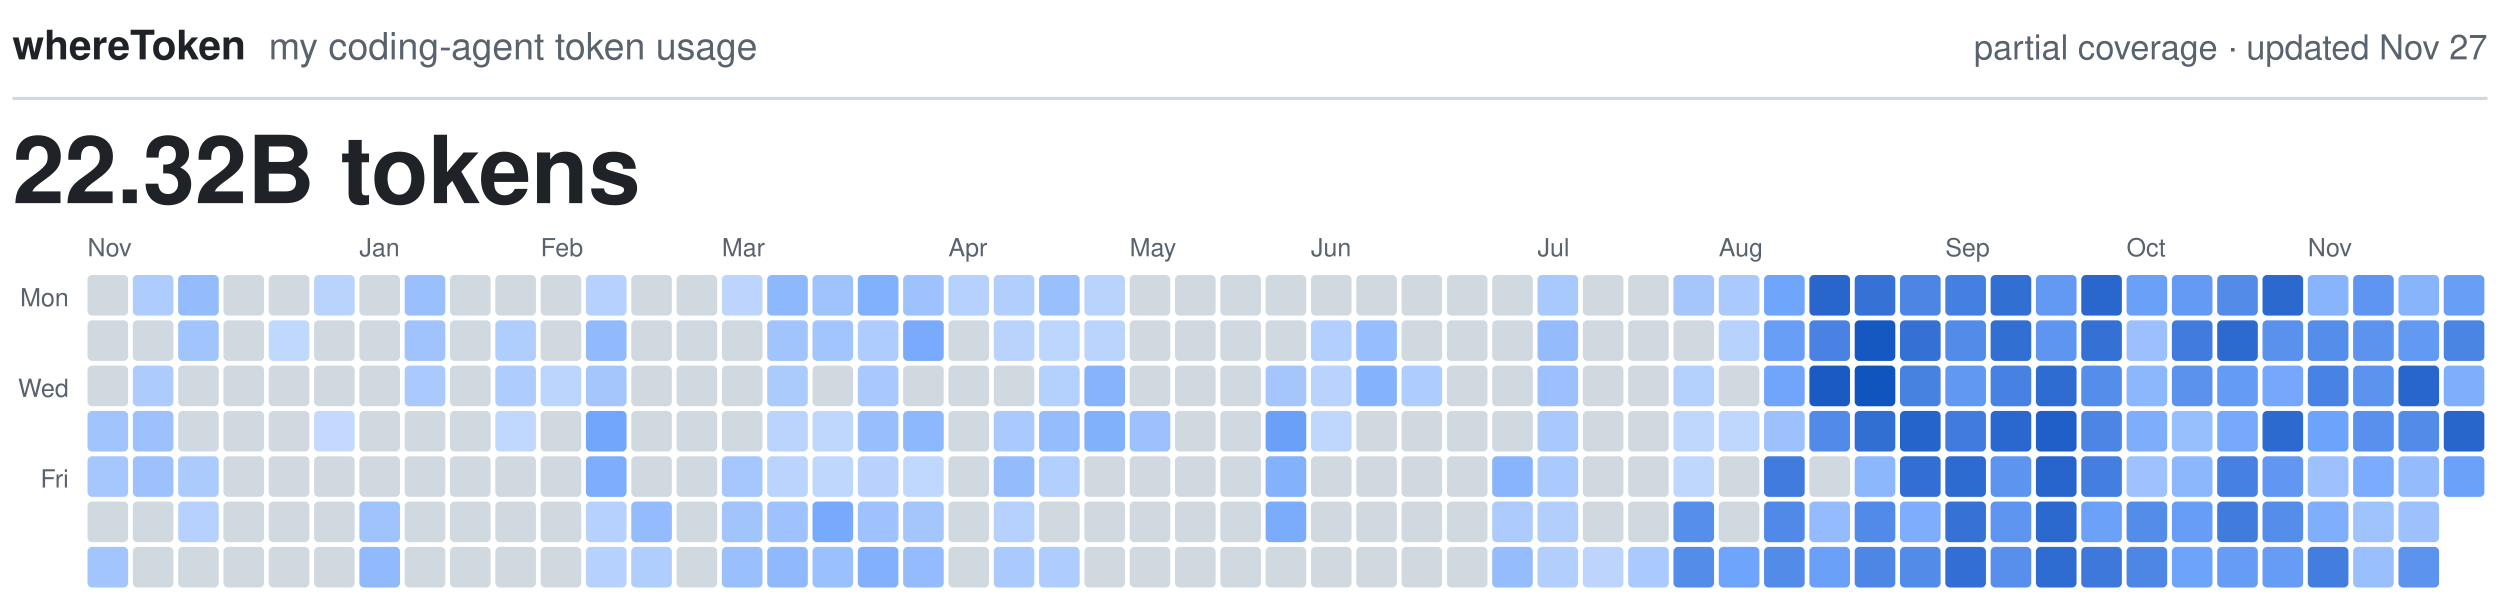
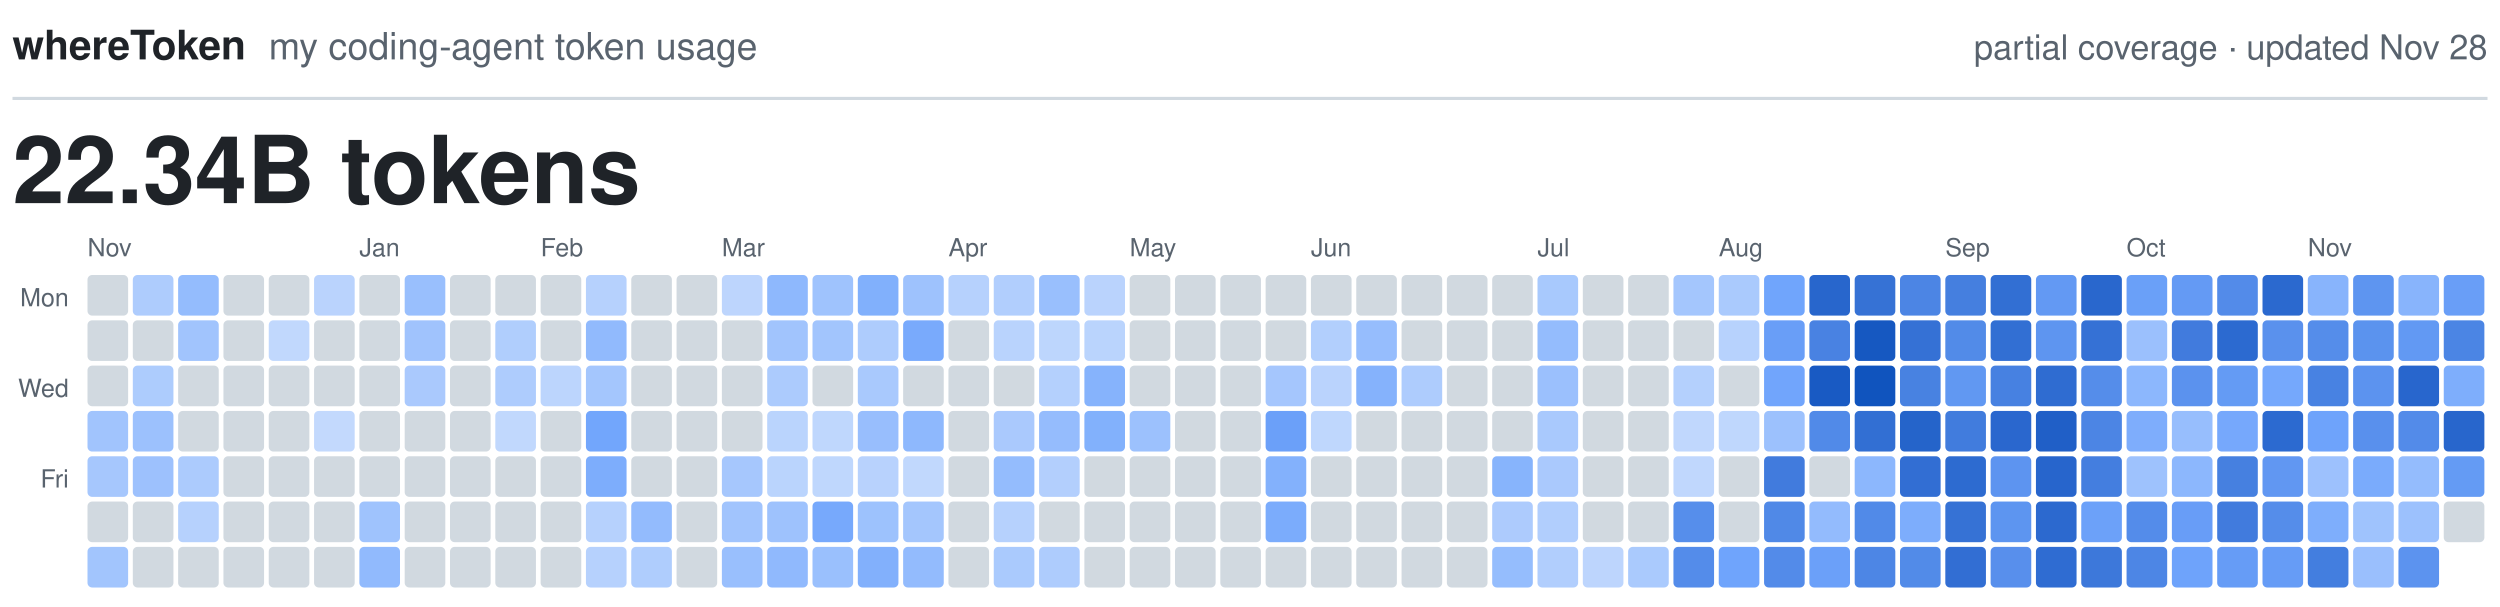
<svg xmlns="http://www.w3.org/2000/svg" viewBox="0 0 800 194" width="800" height="194" role="img">
  <text x="4.0" y="19.0" fill="#1F2328" font-family="-apple-system, BlinkMacSystemFont, 'Segoe UI', Helvetica, Arial, sans-serif" font-size="13.0" font-weight="600" text-anchor="start">whereToken</text>
  <text x="86.0" y="19.0" fill="#59636E" font-family="-apple-system, BlinkMacSystemFont, 'Segoe UI', Helvetica, Arial, sans-serif" font-size="12.0" font-weight="400" text-anchor="start">my coding-agent token usage</text>
-   <text x="796.0" y="19.0" fill="#59636E" font-family="-apple-system, BlinkMacSystemFont, 'Segoe UI', Helvetica, Arial, sans-serif" font-size="11.0" font-weight="400" text-anchor="end">partial coverage · updated Nov 27</text>
+   <text x="796.0" y="19.0" fill="#59636E" font-family="-apple-system, BlinkMacSystemFont, 'Segoe UI', Helvetica, Arial, sans-serif" font-size="11.0" font-weight="400" text-anchor="end">partial coverage · updated Nov 28</text>
  <line x1="4" y1="31.5" x2="796" y2="31.5" stroke="#D1D9E0" stroke-width="1" />
-   <text x="4.0" y="65.0" fill="#1F2328" font-family="-apple-system, BlinkMacSystemFont, 'Segoe UI', Helvetica, Arial, sans-serif" font-size="30.0" font-weight="600" text-anchor="start">22.32B tokens</text>
+   <text x="4.0" y="65.0" fill="#1F2328" font-family="-apple-system, BlinkMacSystemFont, 'Segoe UI', Helvetica, Arial, sans-serif" font-size="30.0" font-weight="600" text-anchor="start">22.34B tokens</text>
  <text class="month" x="28.0" y="82.0" fill="#59636E" font-family="-apple-system, BlinkMacSystemFont, 'Segoe UI', Helvetica, Arial, sans-serif" font-size="8.0" font-weight="500" text-anchor="start">Nov</text>
  <text class="month" x="115.0" y="82.0" fill="#59636E" font-family="-apple-system, BlinkMacSystemFont, 'Segoe UI', Helvetica, Arial, sans-serif" font-size="8.0" font-weight="500" text-anchor="start">Jan</text>
  <text class="month" x="173.0" y="82.0" fill="#59636E" font-family="-apple-system, BlinkMacSystemFont, 'Segoe UI', Helvetica, Arial, sans-serif" font-size="8.0" font-weight="500" text-anchor="start">Feb</text>
  <text class="month" x="231.0" y="82.0" fill="#59636E" font-family="-apple-system, BlinkMacSystemFont, 'Segoe UI', Helvetica, Arial, sans-serif" font-size="8.0" font-weight="500" text-anchor="start">Mar</text>
  <text class="month" x="303.5" y="82.0" fill="#59636E" font-family="-apple-system, BlinkMacSystemFont, 'Segoe UI', Helvetica, Arial, sans-serif" font-size="8.0" font-weight="500" text-anchor="start">Apr</text>
  <text class="month" x="361.5" y="82.0" fill="#59636E" font-family="-apple-system, BlinkMacSystemFont, 'Segoe UI', Helvetica, Arial, sans-serif" font-size="8.0" font-weight="500" text-anchor="start">May</text>
  <text class="month" x="419.5" y="82.0" fill="#59636E" font-family="-apple-system, BlinkMacSystemFont, 'Segoe UI', Helvetica, Arial, sans-serif" font-size="8.0" font-weight="500" text-anchor="start">Jun</text>
  <text class="month" x="492.0" y="82.0" fill="#59636E" font-family="-apple-system, BlinkMacSystemFont, 'Segoe UI', Helvetica, Arial, sans-serif" font-size="8.0" font-weight="500" text-anchor="start">Jul</text>
  <text class="month" x="550.0" y="82.0" fill="#59636E" font-family="-apple-system, BlinkMacSystemFont, 'Segoe UI', Helvetica, Arial, sans-serif" font-size="8.0" font-weight="500" text-anchor="start">Aug</text>
  <text class="month" x="622.5" y="82.0" fill="#59636E" font-family="-apple-system, BlinkMacSystemFont, 'Segoe UI', Helvetica, Arial, sans-serif" font-size="8.0" font-weight="500" text-anchor="start">Sep</text>
  <text class="month" x="680.5" y="82.0" fill="#59636E" font-family="-apple-system, BlinkMacSystemFont, 'Segoe UI', Helvetica, Arial, sans-serif" font-size="8.0" font-weight="500" text-anchor="start">Oct</text>
  <text class="month" x="738.5" y="82.0" fill="#59636E" font-family="-apple-system, BlinkMacSystemFont, 'Segoe UI', Helvetica, Arial, sans-serif" font-size="8.0" font-weight="500" text-anchor="start">Nov</text>
  <text class="weekday" x="22.0" y="98.0" fill="#59636E" font-family="-apple-system, BlinkMacSystemFont, 'Segoe UI', Helvetica, Arial, sans-serif" font-size="8.0" font-weight="500" text-anchor="end">Mon</text>
  <text class="weekday" x="22.0" y="127.0" fill="#59636E" font-family="-apple-system, BlinkMacSystemFont, 'Segoe UI', Helvetica, Arial, sans-serif" font-size="8.0" font-weight="500" text-anchor="end">Wed</text>
  <text class="weekday" x="22.0" y="156.0" fill="#59636E" font-family="-apple-system, BlinkMacSystemFont, 'Segoe UI', Helvetica, Arial, sans-serif" font-size="8.0" font-weight="500" text-anchor="end">Fri</text>
  <rect class="day" x="28.0" y="88.0" width="13.0" height="13.0" rx="1.5" fill="#D1D9E0" />
  <rect class="day" x="28.0" y="102.5" width="13.0" height="13.0" rx="1.5" fill="#D1D9E0" />
  <rect class="day" x="28.0" y="117.0" width="13.0" height="13.0" rx="1.5" fill="#D1D9E0" />
  <rect class="day" x="28.0" y="131.5" width="13.0" height="13.0" rx="1.5" fill="#A1C4FD" />
  <rect class="day" x="28.0" y="146.0" width="13.0" height="13.0" rx="1.5" fill="#A6C7FD" />
  <rect class="day" x="28.0" y="160.5" width="13.0" height="13.0" rx="1.5" fill="#D1D9E0" />
  <rect class="day" x="28.0" y="175.0" width="13.0" height="13.0" rx="1.5" fill="#A2C5FD" />
  <rect class="day" x="42.5" y="88.0" width="13.0" height="13.0" rx="1.5" fill="#AECCFD" />
  <rect class="day" x="42.5" y="102.5" width="13.0" height="13.0" rx="1.5" fill="#D1D9E0" />
  <rect class="day" x="42.5" y="117.0" width="13.0" height="13.0" rx="1.5" fill="#ADCCFD" />
  <rect class="day" x="42.5" y="131.5" width="13.0" height="13.0" rx="1.5" fill="#9CC1FD" />
  <rect class="day" x="42.5" y="146.0" width="13.0" height="13.0" rx="1.5" fill="#9DC1FD" />
  <rect class="day" x="42.5" y="160.5" width="13.0" height="13.0" rx="1.5" fill="#D1D9E0" />
  <rect class="day" x="42.5" y="175.0" width="13.0" height="13.0" rx="1.5" fill="#D1D9E0" />
  <rect class="day" x="57.0" y="88.0" width="13.0" height="13.0" rx="1.5" fill="#94BCFD" />
  <rect class="day" x="57.0" y="102.5" width="13.0" height="13.0" rx="1.5" fill="#A1C4FD" />
  <rect class="day" x="57.0" y="117.0" width="13.0" height="13.0" rx="1.5" fill="#D1D9E0" />
  <rect class="day" x="57.0" y="131.5" width="13.0" height="13.0" rx="1.5" fill="#D1D9E0" />
  <rect class="day" x="57.0" y="146.0" width="13.0" height="13.0" rx="1.5" fill="#ACCBFD" />
  <rect class="day" x="57.0" y="160.5" width="13.0" height="13.0" rx="1.5" fill="#B6D1FD" />
  <rect class="day" x="57.0" y="175.0" width="13.0" height="13.0" rx="1.5" fill="#D1D9E0" />
  <rect class="day" x="71.5" y="88.0" width="13.0" height="13.0" rx="1.5" fill="#D1D9E0" />
  <rect class="day" x="71.5" y="102.5" width="13.0" height="13.0" rx="1.5" fill="#D1D9E0" />
  <rect class="day" x="71.5" y="117.0" width="13.0" height="13.0" rx="1.5" fill="#D1D9E0" />
  <rect class="day" x="71.5" y="131.5" width="13.0" height="13.0" rx="1.5" fill="#D1D9E0" />
  <rect class="day" x="71.5" y="146.0" width="13.0" height="13.0" rx="1.5" fill="#D1D9E0" />
  <rect class="day" x="71.5" y="160.5" width="13.0" height="13.0" rx="1.5" fill="#D1D9E0" />
  <rect class="day" x="71.5" y="175.0" width="13.0" height="13.0" rx="1.5" fill="#D1D9E0" />
  <rect class="day" x="86.0" y="88.0" width="13.0" height="13.0" rx="1.5" fill="#D1D9E0" />
  <rect class="day" x="86.0" y="102.5" width="13.0" height="13.0" rx="1.5" fill="#C1D8FD" />
  <rect class="day" x="86.0" y="117.0" width="13.0" height="13.0" rx="1.5" fill="#D1D9E0" />
  <rect class="day" x="86.0" y="131.5" width="13.0" height="13.0" rx="1.5" fill="#D1D9E0" />
  <rect class="day" x="86.0" y="146.0" width="13.0" height="13.0" rx="1.5" fill="#D1D9E0" />
  <rect class="day" x="86.0" y="160.5" width="13.0" height="13.0" rx="1.5" fill="#D1D9E0" />
  <rect class="day" x="86.0" y="175.0" width="13.0" height="13.0" rx="1.5" fill="#D1D9E0" />
  <rect class="day" x="100.5" y="88.0" width="13.0" height="13.0" rx="1.5" fill="#BAD3FD" />
  <rect class="day" x="100.5" y="102.5" width="13.0" height="13.0" rx="1.5" fill="#D1D9E0" />
  <rect class="day" x="100.5" y="117.0" width="13.0" height="13.0" rx="1.5" fill="#D1D9E0" />
  <rect class="day" x="100.5" y="131.5" width="13.0" height="13.0" rx="1.5" fill="#C3D9FD" />
  <rect class="day" x="100.5" y="146.0" width="13.0" height="13.0" rx="1.5" fill="#D1D9E0" />
  <rect class="day" x="100.5" y="160.5" width="13.0" height="13.0" rx="1.5" fill="#D1D9E0" />
  <rect class="day" x="100.5" y="175.0" width="13.0" height="13.0" rx="1.5" fill="#D1D9E0" />
  <rect class="day" x="115.0" y="88.0" width="13.0" height="13.0" rx="1.5" fill="#D1D9E0" />
  <rect class="day" x="115.0" y="102.5" width="13.0" height="13.0" rx="1.5" fill="#D1D9E0" />
  <rect class="day" x="115.0" y="117.0" width="13.0" height="13.0" rx="1.5" fill="#D1D9E0" />
  <rect class="day" x="115.0" y="131.5" width="13.0" height="13.0" rx="1.5" fill="#D1D9E0" />
  <rect class="day" x="115.0" y="146.0" width="13.0" height="13.0" rx="1.5" fill="#D1D9E0" />
  <rect class="day" x="115.0" y="160.5" width="13.0" height="13.0" rx="1.5" fill="#9FC3FD" />
  <rect class="day" x="115.0" y="175.0" width="13.0" height="13.0" rx="1.5" fill="#91BAFD" />
  <rect class="day" x="129.5" y="88.0" width="13.0" height="13.0" rx="1.5" fill="#99BFFD" />
  <rect class="day" x="129.5" y="102.5" width="13.0" height="13.0" rx="1.5" fill="#A0C3FD" />
  <rect class="day" x="129.5" y="117.0" width="13.0" height="13.0" rx="1.5" fill="#AAC9FD" />
  <rect class="day" x="129.5" y="131.5" width="13.0" height="13.0" rx="1.5" fill="#D1D9E0" />
  <rect class="day" x="129.5" y="146.0" width="13.0" height="13.0" rx="1.5" fill="#D1D9E0" />
  <rect class="day" x="129.5" y="160.5" width="13.0" height="13.0" rx="1.5" fill="#D1D9E0" />
  <rect class="day" x="129.5" y="175.0" width="13.0" height="13.0" rx="1.5" fill="#D1D9E0" />
  <rect class="day" x="144.0" y="88.0" width="13.0" height="13.0" rx="1.5" fill="#D1D9E0" />
  <rect class="day" x="144.0" y="102.5" width="13.0" height="13.0" rx="1.5" fill="#D1D9E0" />
  <rect class="day" x="144.0" y="117.0" width="13.0" height="13.0" rx="1.5" fill="#D1D9E0" />
  <rect class="day" x="144.0" y="131.5" width="13.0" height="13.0" rx="1.5" fill="#D1D9E0" />
  <rect class="day" x="144.0" y="146.0" width="13.0" height="13.0" rx="1.5" fill="#D1D9E0" />
  <rect class="day" x="144.0" y="160.5" width="13.0" height="13.0" rx="1.5" fill="#D1D9E0" />
  <rect class="day" x="144.0" y="175.0" width="13.0" height="13.0" rx="1.5" fill="#D1D9E0" />
  <rect class="day" x="158.5" y="88.0" width="13.0" height="13.0" rx="1.5" fill="#D1D9E0" />
  <rect class="day" x="158.5" y="102.5" width="13.0" height="13.0" rx="1.5" fill="#B0CEFD" />
  <rect class="day" x="158.5" y="117.0" width="13.0" height="13.0" rx="1.5" fill="#AECCFD" />
  <rect class="day" x="158.5" y="131.5" width="13.0" height="13.0" rx="1.5" fill="#C1D8FD" />
  <rect class="day" x="158.5" y="146.0" width="13.0" height="13.0" rx="1.5" fill="#D1D9E0" />
  <rect class="day" x="158.5" y="160.5" width="13.0" height="13.0" rx="1.5" fill="#D1D9E0" />
  <rect class="day" x="158.5" y="175.0" width="13.0" height="13.0" rx="1.5" fill="#D1D9E0" />
  <rect class="day" x="173.0" y="88.0" width="13.0" height="13.0" rx="1.5" fill="#D1D9E0" />
  <rect class="day" x="173.0" y="102.5" width="13.0" height="13.0" rx="1.5" fill="#D1D9E0" />
  <rect class="day" x="173.0" y="117.0" width="13.0" height="13.0" rx="1.5" fill="#BCD5FD" />
  <rect class="day" x="173.0" y="131.5" width="13.0" height="13.0" rx="1.5" fill="#D1D9E0" />
  <rect class="day" x="173.0" y="146.0" width="13.0" height="13.0" rx="1.5" fill="#D1D9E0" />
  <rect class="day" x="173.0" y="160.5" width="13.0" height="13.0" rx="1.5" fill="#D1D9E0" />
  <rect class="day" x="173.0" y="175.0" width="13.0" height="13.0" rx="1.5" fill="#D1D9E0" />
  <rect class="day" x="187.5" y="88.0" width="13.0" height="13.0" rx="1.5" fill="#B6D1FD" />
  <rect class="day" x="187.5" y="102.5" width="13.0" height="13.0" rx="1.5" fill="#91BAFD" />
  <rect class="day" x="187.5" y="117.0" width="13.0" height="13.0" rx="1.5" fill="#A4C6FD" />
  <rect class="day" x="187.5" y="131.5" width="13.0" height="13.0" rx="1.5" fill="#72A6FC" />
  <rect class="day" x="187.5" y="146.0" width="13.0" height="13.0" rx="1.5" fill="#7DADFC" />
  <rect class="day" x="187.5" y="160.5" width="13.0" height="13.0" rx="1.5" fill="#B6D1FD" />
  <rect class="day" x="187.5" y="175.0" width="13.0" height="13.0" rx="1.5" fill="#B6D1FD" />
  <rect class="day" x="202.0" y="88.0" width="13.0" height="13.0" rx="1.5" fill="#D1D9E0" />
  <rect class="day" x="202.0" y="102.5" width="13.0" height="13.0" rx="1.5" fill="#D1D9E0" />
  <rect class="day" x="202.0" y="117.0" width="13.0" height="13.0" rx="1.5" fill="#D1D9E0" />
  <rect class="day" x="202.0" y="131.5" width="13.0" height="13.0" rx="1.5" fill="#D1D9E0" />
  <rect class="day" x="202.0" y="146.0" width="13.0" height="13.0" rx="1.5" fill="#D1D9E0" />
  <rect class="day" x="202.0" y="160.5" width="13.0" height="13.0" rx="1.5" fill="#93BBFD" />
  <rect class="day" x="202.0" y="175.0" width="13.0" height="13.0" rx="1.5" fill="#AFCDFD" />
  <rect class="day" x="216.5" y="88.0" width="13.0" height="13.0" rx="1.5" fill="#D1D9E0" />
  <rect class="day" x="216.5" y="102.5" width="13.0" height="13.0" rx="1.5" fill="#D1D9E0" />
  <rect class="day" x="216.5" y="117.0" width="13.0" height="13.0" rx="1.5" fill="#D1D9E0" />
  <rect class="day" x="216.5" y="131.5" width="13.0" height="13.0" rx="1.5" fill="#D1D9E0" />
  <rect class="day" x="216.5" y="146.0" width="13.0" height="13.0" rx="1.5" fill="#D1D9E0" />
  <rect class="day" x="216.5" y="160.5" width="13.0" height="13.0" rx="1.5" fill="#D1D9E0" />
  <rect class="day" x="216.5" y="175.0" width="13.0" height="13.0" rx="1.5" fill="#D1D9E0" />
  <rect class="day" x="231.0" y="88.0" width="13.0" height="13.0" rx="1.5" fill="#BDD5FD" />
  <rect class="day" x="231.0" y="102.5" width="13.0" height="13.0" rx="1.5" fill="#D1D9E0" />
  <rect class="day" x="231.0" y="117.0" width="13.0" height="13.0" rx="1.5" fill="#D1D9E0" />
  <rect class="day" x="231.0" y="131.5" width="13.0" height="13.0" rx="1.5" fill="#D1D9E0" />
  <rect class="day" x="231.0" y="146.0" width="13.0" height="13.0" rx="1.5" fill="#A6C7FD" />
  <rect class="day" x="231.0" y="160.5" width="13.0" height="13.0" rx="1.5" fill="#A1C4FD" />
  <rect class="day" x="231.0" y="175.0" width="13.0" height="13.0" rx="1.5" fill="#99BFFD" />
  <rect class="day" x="245.5" y="88.0" width="13.0" height="13.0" rx="1.5" fill="#8EB8FD" />
  <rect class="day" x="245.5" y="102.5" width="13.0" height="13.0" rx="1.5" fill="#A1C4FD" />
  <rect class="day" x="245.5" y="117.0" width="13.0" height="13.0" rx="1.5" fill="#ACCBFD" />
  <rect class="day" x="245.5" y="131.5" width="13.0" height="13.0" rx="1.5" fill="#BAD4FD" />
  <rect class="day" x="245.5" y="146.0" width="13.0" height="13.0" rx="1.5" fill="#BAD4FD" />
  <rect class="day" x="245.5" y="160.5" width="13.0" height="13.0" rx="1.5" fill="#9EC2FD" />
  <rect class="day" x="245.5" y="175.0" width="13.0" height="13.0" rx="1.5" fill="#90B9FD" />
  <rect class="day" x="260.0" y="88.0" width="13.0" height="13.0" rx="1.5" fill="#9FC3FD" />
  <rect class="day" x="260.0" y="102.5" width="13.0" height="13.0" rx="1.5" fill="#A2C5FD" />
  <rect class="day" x="260.0" y="117.0" width="13.0" height="13.0" rx="1.5" fill="#D1D9E0" />
  <rect class="day" x="260.0" y="131.5" width="13.0" height="13.0" rx="1.5" fill="#BFD7FD" />
  <rect class="day" x="260.0" y="146.0" width="13.0" height="13.0" rx="1.5" fill="#BFD7FD" />
  <rect class="day" x="260.0" y="160.5" width="13.0" height="13.0" rx="1.5" fill="#77A9FC" />
  <rect class="day" x="260.0" y="175.0" width="13.0" height="13.0" rx="1.5" fill="#9AC0FD" />
  <rect class="day" x="274.5" y="88.0" width="13.0" height="13.0" rx="1.5" fill="#81B0FC" />
  <rect class="day" x="274.5" y="102.5" width="13.0" height="13.0" rx="1.5" fill="#AECCFD" />
  <rect class="day" x="274.5" y="117.0" width="13.0" height="13.0" rx="1.5" fill="#A9C9FD" />
  <rect class="day" x="274.5" y="131.5" width="13.0" height="13.0" rx="1.5" fill="#98BEFD" />
  <rect class="day" x="274.5" y="146.0" width="13.0" height="13.0" rx="1.5" fill="#B8D2FD" />
  <rect class="day" x="274.5" y="160.5" width="13.0" height="13.0" rx="1.5" fill="#9DC2FD" />
  <rect class="day" x="274.5" y="175.0" width="13.0" height="13.0" rx="1.5" fill="#82B0FC" />
  <rect class="day" x="289.0" y="88.0" width="13.0" height="13.0" rx="1.5" fill="#9EC2FD" />
  <rect class="day" x="289.0" y="102.5" width="13.0" height="13.0" rx="1.5" fill="#79AAFC" />
  <rect class="day" x="289.0" y="117.0" width="13.0" height="13.0" rx="1.5" fill="#D1D9E0" />
  <rect class="day" x="289.0" y="131.5" width="13.0" height="13.0" rx="1.5" fill="#8EB8FD" />
  <rect class="day" x="289.0" y="146.0" width="13.0" height="13.0" rx="1.5" fill="#C1D8FD" />
  <rect class="day" x="289.0" y="160.5" width="13.0" height="13.0" rx="1.5" fill="#A4C6FD" />
  <rect class="day" x="289.0" y="175.0" width="13.0" height="13.0" rx="1.5" fill="#93BBFD" />
  <rect class="day" x="303.5" y="88.0" width="13.0" height="13.0" rx="1.5" fill="#B6D1FD" />
  <rect class="day" x="303.5" y="102.5" width="13.0" height="13.0" rx="1.5" fill="#D1D9E0" />
  <rect class="day" x="303.5" y="117.0" width="13.0" height="13.0" rx="1.5" fill="#D1D9E0" />
  <rect class="day" x="303.5" y="131.5" width="13.0" height="13.0" rx="1.5" fill="#D1D9E0" />
  <rect class="day" x="303.5" y="146.0" width="13.0" height="13.0" rx="1.5" fill="#D1D9E0" />
  <rect class="day" x="303.5" y="160.5" width="13.0" height="13.0" rx="1.5" fill="#D1D9E0" />
  <rect class="day" x="303.5" y="175.0" width="13.0" height="13.0" rx="1.5" fill="#D1D9E0" />
  <rect class="day" x="318.0" y="88.0" width="13.0" height="13.0" rx="1.5" fill="#B1CEFD" />
  <rect class="day" x="318.0" y="102.5" width="13.0" height="13.0" rx="1.5" fill="#B9D3FD" />
  <rect class="day" x="318.0" y="117.0" width="13.0" height="13.0" rx="1.5" fill="#D1D9E0" />
  <rect class="day" x="318.0" y="131.5" width="13.0" height="13.0" rx="1.5" fill="#AAC9FD" />
  <rect class="day" x="318.0" y="146.0" width="13.0" height="13.0" rx="1.5" fill="#94BCFD" />
  <rect class="day" x="318.0" y="160.5" width="13.0" height="13.0" rx="1.5" fill="#B6D1FD" />
  <rect class="day" x="318.0" y="175.0" width="13.0" height="13.0" rx="1.5" fill="#AACAFD" />
  <rect class="day" x="332.5" y="88.0" width="13.0" height="13.0" rx="1.5" fill="#99BFFD" />
  <rect class="day" x="332.5" y="102.5" width="13.0" height="13.0" rx="1.5" fill="#BDD6FD" />
  <rect class="day" x="332.5" y="117.0" width="13.0" height="13.0" rx="1.5" fill="#B4D0FD" />
  <rect class="day" x="332.5" y="131.5" width="13.0" height="13.0" rx="1.5" fill="#95BCFD" />
  <rect class="day" x="332.5" y="146.0" width="13.0" height="13.0" rx="1.5" fill="#B3CFFD" />
  <rect class="day" x="332.5" y="160.5" width="13.0" height="13.0" rx="1.5" fill="#D1D9E0" />
  <rect class="day" x="332.5" y="175.0" width="13.0" height="13.0" rx="1.5" fill="#AECCFD" />
  <rect class="day" x="347.0" y="88.0" width="13.0" height="13.0" rx="1.5" fill="#BAD3FD" />
  <rect class="day" x="347.0" y="102.5" width="13.0" height="13.0" rx="1.5" fill="#BAD4FD" />
  <rect class="day" x="347.0" y="117.0" width="13.0" height="13.0" rx="1.5" fill="#86B3FC" />
  <rect class="day" x="347.0" y="131.5" width="13.0" height="13.0" rx="1.5" fill="#82B1FC" />
  <rect class="day" x="347.0" y="146.0" width="13.0" height="13.0" rx="1.5" fill="#D1D9E0" />
  <rect class="day" x="347.0" y="160.5" width="13.0" height="13.0" rx="1.5" fill="#D1D9E0" />
  <rect class="day" x="347.0" y="175.0" width="13.0" height="13.0" rx="1.5" fill="#D1D9E0" />
  <rect class="day" x="361.5" y="88.0" width="13.0" height="13.0" rx="1.5" fill="#D1D9E0" />
  <rect class="day" x="361.5" y="102.5" width="13.0" height="13.0" rx="1.5" fill="#D1D9E0" />
  <rect class="day" x="361.5" y="117.0" width="13.0" height="13.0" rx="1.5" fill="#D1D9E0" />
  <rect class="day" x="361.5" y="131.5" width="13.0" height="13.0" rx="1.5" fill="#9CC1FD" />
  <rect class="day" x="361.5" y="146.0" width="13.0" height="13.0" rx="1.5" fill="#D1D9E0" />
  <rect class="day" x="361.5" y="160.5" width="13.0" height="13.0" rx="1.5" fill="#D1D9E0" />
  <rect class="day" x="361.5" y="175.0" width="13.0" height="13.0" rx="1.5" fill="#D1D9E0" />
  <rect class="day" x="376.0" y="88.0" width="13.0" height="13.0" rx="1.5" fill="#D1D9E0" />
  <rect class="day" x="376.0" y="102.5" width="13.0" height="13.0" rx="1.5" fill="#D1D9E0" />
  <rect class="day" x="376.0" y="117.0" width="13.0" height="13.0" rx="1.5" fill="#D1D9E0" />
  <rect class="day" x="376.0" y="131.5" width="13.0" height="13.0" rx="1.5" fill="#D1D9E0" />
  <rect class="day" x="376.0" y="146.0" width="13.0" height="13.0" rx="1.5" fill="#D1D9E0" />
  <rect class="day" x="376.0" y="160.5" width="13.0" height="13.0" rx="1.5" fill="#D1D9E0" />
  <rect class="day" x="376.0" y="175.0" width="13.0" height="13.0" rx="1.5" fill="#D1D9E0" />
  <rect class="day" x="390.5" y="88.0" width="13.0" height="13.0" rx="1.5" fill="#D1D9E0" />
  <rect class="day" x="390.5" y="102.5" width="13.0" height="13.0" rx="1.5" fill="#D1D9E0" />
  <rect class="day" x="390.5" y="117.0" width="13.0" height="13.0" rx="1.5" fill="#D1D9E0" />
  <rect class="day" x="390.5" y="131.5" width="13.0" height="13.0" rx="1.5" fill="#D1D9E0" />
  <rect class="day" x="390.5" y="146.0" width="13.0" height="13.0" rx="1.5" fill="#D1D9E0" />
  <rect class="day" x="390.5" y="160.5" width="13.0" height="13.0" rx="1.5" fill="#D1D9E0" />
  <rect class="day" x="390.5" y="175.0" width="13.0" height="13.0" rx="1.5" fill="#D1D9E0" />
  <rect class="day" x="405.0" y="88.0" width="13.0" height="13.0" rx="1.5" fill="#D1D9E0" />
  <rect class="day" x="405.0" y="102.5" width="13.0" height="13.0" rx="1.5" fill="#D1D9E0" />
  <rect class="day" x="405.0" y="117.0" width="13.0" height="13.0" rx="1.5" fill="#A5C6FD" />
  <rect class="day" x="405.0" y="131.5" width="13.0" height="13.0" rx="1.5" fill="#6BA0F9" />
  <rect class="day" x="405.0" y="146.0" width="13.0" height="13.0" rx="1.5" fill="#83B1FC" />
  <rect class="day" x="405.0" y="160.5" width="13.0" height="13.0" rx="1.5" fill="#7BACFC" />
  <rect class="day" x="405.0" y="175.0" width="13.0" height="13.0" rx="1.5" fill="#D1D9E0" />
  <rect class="day" x="419.5" y="88.0" width="13.0" height="13.0" rx="1.5" fill="#D1D9E0" />
  <rect class="day" x="419.5" y="102.5" width="13.0" height="13.0" rx="1.5" fill="#B2CFFD" />
  <rect class="day" x="419.5" y="117.0" width="13.0" height="13.0" rx="1.5" fill="#BAD3FD" />
  <rect class="day" x="419.5" y="131.5" width="13.0" height="13.0" rx="1.5" fill="#BFD7FD" />
  <rect class="day" x="419.5" y="146.0" width="13.0" height="13.0" rx="1.5" fill="#D1D9E0" />
  <rect class="day" x="419.5" y="160.5" width="13.0" height="13.0" rx="1.5" fill="#D1D9E0" />
  <rect class="day" x="419.5" y="175.0" width="13.0" height="13.0" rx="1.5" fill="#D1D9E0" />
  <rect class="day" x="434.0" y="88.0" width="13.0" height="13.0" rx="1.5" fill="#D1D9E0" />
  <rect class="day" x="434.0" y="102.5" width="13.0" height="13.0" rx="1.5" fill="#96BDFD" />
  <rect class="day" x="434.0" y="117.0" width="13.0" height="13.0" rx="1.5" fill="#85B2FC" />
  <rect class="day" x="434.0" y="131.5" width="13.0" height="13.0" rx="1.5" fill="#D1D9E0" />
  <rect class="day" x="434.0" y="146.0" width="13.0" height="13.0" rx="1.5" fill="#D1D9E0" />
  <rect class="day" x="434.0" y="160.5" width="13.0" height="13.0" rx="1.5" fill="#D1D9E0" />
  <rect class="day" x="434.0" y="175.0" width="13.0" height="13.0" rx="1.5" fill="#D1D9E0" />
  <rect class="day" x="448.5" y="88.0" width="13.0" height="13.0" rx="1.5" fill="#D1D9E0" />
  <rect class="day" x="448.5" y="102.5" width="13.0" height="13.0" rx="1.5" fill="#D1D9E0" />
  <rect class="day" x="448.5" y="117.0" width="13.0" height="13.0" rx="1.5" fill="#AECCFD" />
  <rect class="day" x="448.5" y="131.5" width="13.0" height="13.0" rx="1.5" fill="#D1D9E0" />
  <rect class="day" x="448.5" y="146.0" width="13.0" height="13.0" rx="1.5" fill="#D1D9E0" />
  <rect class="day" x="448.5" y="160.5" width="13.0" height="13.0" rx="1.5" fill="#D1D9E0" />
  <rect class="day" x="448.5" y="175.0" width="13.0" height="13.0" rx="1.5" fill="#D1D9E0" />
  <rect class="day" x="463.0" y="88.0" width="13.0" height="13.0" rx="1.5" fill="#D1D9E0" />
  <rect class="day" x="463.0" y="102.5" width="13.0" height="13.0" rx="1.5" fill="#D1D9E0" />
  <rect class="day" x="463.0" y="117.0" width="13.0" height="13.0" rx="1.5" fill="#D1D9E0" />
  <rect class="day" x="463.0" y="131.5" width="13.0" height="13.0" rx="1.5" fill="#D1D9E0" />
  <rect class="day" x="463.0" y="146.0" width="13.0" height="13.0" rx="1.5" fill="#D1D9E0" />
  <rect class="day" x="463.0" y="160.5" width="13.0" height="13.0" rx="1.5" fill="#D1D9E0" />
  <rect class="day" x="463.0" y="175.0" width="13.0" height="13.0" rx="1.5" fill="#D1D9E0" />
  <rect class="day" x="477.5" y="88.0" width="13.0" height="13.0" rx="1.5" fill="#D1D9E0" />
  <rect class="day" x="477.5" y="102.5" width="13.0" height="13.0" rx="1.5" fill="#D1D9E0" />
  <rect class="day" x="477.5" y="117.0" width="13.0" height="13.0" rx="1.5" fill="#D1D9E0" />
  <rect class="day" x="477.5" y="131.5" width="13.0" height="13.0" rx="1.5" fill="#D1D9E0" />
  <rect class="day" x="477.5" y="146.0" width="13.0" height="13.0" rx="1.5" fill="#87B4FC" />
  <rect class="day" x="477.5" y="160.5" width="13.0" height="13.0" rx="1.5" fill="#ADCBFD" />
  <rect class="day" x="477.5" y="175.0" width="13.0" height="13.0" rx="1.5" fill="#95BDFD" />
  <rect class="day" x="492.0" y="88.0" width="13.0" height="13.0" rx="1.5" fill="#A8C9FD" />
  <rect class="day" x="492.0" y="102.5" width="13.0" height="13.0" rx="1.5" fill="#94BCFD" />
  <rect class="day" x="492.0" y="117.0" width="13.0" height="13.0" rx="1.5" fill="#9BC0FD" />
  <rect class="day" x="492.0" y="131.5" width="13.0" height="13.0" rx="1.5" fill="#A9C9FD" />
  <rect class="day" x="492.0" y="146.0" width="13.0" height="13.0" rx="1.5" fill="#AAC9FD" />
  <rect class="day" x="492.0" y="160.5" width="13.0" height="13.0" rx="1.5" fill="#B1CEFD" />
  <rect class="day" x="492.0" y="175.0" width="13.0" height="13.0" rx="1.5" fill="#B1CEFD" />
  <rect class="day" x="506.5" y="88.0" width="13.0" height="13.0" rx="1.5" fill="#D1D9E0" />
  <rect class="day" x="506.5" y="102.5" width="13.0" height="13.0" rx="1.5" fill="#D1D9E0" />
  <rect class="day" x="506.5" y="117.0" width="13.0" height="13.0" rx="1.5" fill="#D1D9E0" />
  <rect class="day" x="506.5" y="131.5" width="13.0" height="13.0" rx="1.5" fill="#D1D9E0" />
  <rect class="day" x="506.5" y="146.0" width="13.0" height="13.0" rx="1.5" fill="#D1D9E0" />
  <rect class="day" x="506.5" y="160.5" width="13.0" height="13.0" rx="1.5" fill="#D1D9E0" />
  <rect class="day" x="506.5" y="175.0" width="13.0" height="13.0" rx="1.5" fill="#BDD5FD" />
  <rect class="day" x="521.0" y="88.0" width="13.0" height="13.0" rx="1.5" fill="#D1D9E0" />
  <rect class="day" x="521.0" y="102.5" width="13.0" height="13.0" rx="1.5" fill="#D1D9E0" />
  <rect class="day" x="521.0" y="117.0" width="13.0" height="13.0" rx="1.5" fill="#D1D9E0" />
  <rect class="day" x="521.0" y="131.5" width="13.0" height="13.0" rx="1.5" fill="#D1D9E0" />
  <rect class="day" x="521.0" y="146.0" width="13.0" height="13.0" rx="1.5" fill="#D1D9E0" />
  <rect class="day" x="521.0" y="160.5" width="13.0" height="13.0" rx="1.5" fill="#D1D9E0" />
  <rect class="day" x="521.0" y="175.0" width="13.0" height="13.0" rx="1.5" fill="#AACAFD" />
  <rect class="day" x="535.5" y="88.0" width="13.0" height="13.0" rx="1.5" fill="#A4C6FD" />
  <rect class="day" x="535.5" y="102.5" width="13.0" height="13.0" rx="1.5" fill="#D1D9E0" />
  <rect class="day" x="535.5" y="117.0" width="13.0" height="13.0" rx="1.5" fill="#B4D0FD" />
  <rect class="day" x="535.5" y="131.5" width="13.0" height="13.0" rx="1.5" fill="#C0D7FD" />
  <rect class="day" x="535.5" y="146.0" width="13.0" height="13.0" rx="1.5" fill="#C0D7FD" />
  <rect class="day" x="535.5" y="160.5" width="13.0" height="13.0" rx="1.5" fill="#568EEB" />
  <rect class="day" x="535.5" y="175.0" width="13.0" height="13.0" rx="1.5" fill="#548CEA" />
  <rect class="day" x="550.0" y="88.0" width="13.0" height="13.0" rx="1.5" fill="#AACAFD" />
  <rect class="day" x="550.0" y="102.5" width="13.0" height="13.0" rx="1.5" fill="#B7D2FD" />
  <rect class="day" x="550.0" y="117.0" width="13.0" height="13.0" rx="1.5" fill="#D1D9E0" />
  <rect class="day" x="550.0" y="131.5" width="13.0" height="13.0" rx="1.5" fill="#BFD7FD" />
  <rect class="day" x="550.0" y="146.0" width="13.0" height="13.0" rx="1.5" fill="#D1D9E0" />
  <rect class="day" x="550.0" y="160.5" width="13.0" height="13.0" rx="1.5" fill="#D1D9E0" />
  <rect class="day" x="550.0" y="175.0" width="13.0" height="13.0" rx="1.5" fill="#6FA4FC" />
  <rect class="day" x="564.5" y="88.0" width="13.0" height="13.0" rx="1.5" fill="#70A5FC" />
  <rect class="day" x="564.5" y="102.5" width="13.0" height="13.0" rx="1.5" fill="#699EF7" />
  <rect class="day" x="564.5" y="117.0" width="13.0" height="13.0" rx="1.5" fill="#71A5FC" />
  <rect class="day" x="564.5" y="131.5" width="13.0" height="13.0" rx="1.5" fill="#9CC1FD" />
  <rect class="day" x="564.5" y="146.0" width="13.0" height="13.0" rx="1.5" fill="#417BDD" />
  <rect class="day" x="564.5" y="160.5" width="13.0" height="13.0" rx="1.5" fill="#5089E7" />
  <rect class="day" x="564.5" y="175.0" width="13.0" height="13.0" rx="1.5" fill="#538BE9" />
  <rect class="day" x="579.0" y="88.0" width="13.0" height="13.0" rx="1.5" fill="#2866CC" />
  <rect class="day" x="579.0" y="102.5" width="13.0" height="13.0" rx="1.5" fill="#4982E2" />
  <rect class="day" x="579.0" y="117.0" width="13.0" height="13.0" rx="1.5" fill="#195AC3" />
  <rect class="day" x="579.0" y="131.5" width="13.0" height="13.0" rx="1.5" fill="#518AE8" />
  <rect class="day" x="579.0" y="146.0" width="13.0" height="13.0" rx="1.5" fill="#D1D9E0" />
  <rect class="day" x="579.0" y="160.5" width="13.0" height="13.0" rx="1.5" fill="#93BBFD" />
  <rect class="day" x="579.0" y="175.0" width="13.0" height="13.0" rx="1.5" fill="#6BA0F9" />
  <rect class="day" x="593.5" y="88.0" width="13.0" height="13.0" rx="1.5" fill="#3672D5" />
  <rect class="day" x="593.5" y="102.5" width="13.0" height="13.0" rx="1.5" fill="#1658C1" />
  <rect class="day" x="593.5" y="117.0" width="13.0" height="13.0" rx="1.5" fill="#1054BE" />
  <rect class="day" x="593.5" y="131.5" width="13.0" height="13.0" rx="1.5" fill="#326FD3" />
  <rect class="day" x="593.5" y="146.0" width="13.0" height="13.0" rx="1.5" fill="#8CB7FD" />
  <rect class="day" x="593.5" y="160.5" width="13.0" height="13.0" rx="1.5" fill="#518AE8" />
  <rect class="day" x="593.5" y="175.0" width="13.0" height="13.0" rx="1.5" fill="#4D86E5" />
  <rect class="day" x="608.0" y="88.0" width="13.0" height="13.0" rx="1.5" fill="#4C85E4" />
  <rect class="day" x="608.0" y="102.5" width="13.0" height="13.0" rx="1.5" fill="#3571D5" />
  <rect class="day" x="608.0" y="117.0" width="13.0" height="13.0" rx="1.5" fill="#4882E1" />
  <rect class="day" x="608.0" y="131.5" width="13.0" height="13.0" rx="1.5" fill="#2564CA" />
  <rect class="day" x="608.0" y="146.0" width="13.0" height="13.0" rx="1.5" fill="#326ED3" />
  <rect class="day" x="608.0" y="160.5" width="13.0" height="13.0" rx="1.5" fill="#7DADFC" />
  <rect class="day" x="608.0" y="175.0" width="13.0" height="13.0" rx="1.5" fill="#528BE8" />
  <rect class="day" x="622.5" y="88.0" width="13.0" height="13.0" rx="1.5" fill="#457FDF" />
  <rect class="day" x="622.5" y="102.5" width="13.0" height="13.0" rx="1.5" fill="#528BE8" />
  <rect class="day" x="622.5" y="117.0" width="13.0" height="13.0" rx="1.5" fill="#6198F2" />
  <rect class="day" x="622.5" y="131.5" width="13.0" height="13.0" rx="1.5" fill="#417CDD" />
  <rect class="day" x="622.5" y="146.0" width="13.0" height="13.0" rx="1.5" fill="#2D6BD0" />
  <rect class="day" x="622.5" y="160.5" width="13.0" height="13.0" rx="1.5" fill="#3672D5" />
  <rect class="day" x="622.5" y="175.0" width="13.0" height="13.0" rx="1.5" fill="#326ED3" />
  <rect class="day" x="637.0" y="88.0" width="13.0" height="13.0" rx="1.5" fill="#326FD3" />
  <rect class="day" x="637.0" y="102.5" width="13.0" height="13.0" rx="1.5" fill="#326FD3" />
  <rect class="day" x="637.0" y="117.0" width="13.0" height="13.0" rx="1.5" fill="#4781E1" />
  <rect class="day" x="637.0" y="131.5" width="13.0" height="13.0" rx="1.5" fill="#2A67CE" />
  <rect class="day" x="637.0" y="146.0" width="13.0" height="13.0" rx="1.5" fill="#5D94F0" />
  <rect class="day" x="637.0" y="160.5" width="13.0" height="13.0" rx="1.5" fill="#5D95F0" />
  <rect class="day" x="637.0" y="175.0" width="13.0" height="13.0" rx="1.5" fill="#588FEC" />
  <rect class="day" x="651.5" y="88.0" width="13.0" height="13.0" rx="1.5" fill="#6399F3" />
  <rect class="day" x="651.5" y="102.5" width="13.0" height="13.0" rx="1.5" fill="#5E95F0" />
  <rect class="day" x="651.5" y="117.0" width="13.0" height="13.0" rx="1.5" fill="#2F6CD1" />
  <rect class="day" x="651.5" y="131.5" width="13.0" height="13.0" rx="1.5" fill="#205FC7" />
  <rect class="day" x="651.5" y="146.0" width="13.0" height="13.0" rx="1.5" fill="#2765CC" />
  <rect class="day" x="651.5" y="160.5" width="13.0" height="13.0" rx="1.5" fill="#2C69CF" />
  <rect class="day" x="651.5" y="175.0" width="13.0" height="13.0" rx="1.5" fill="#2F6CD2" />
  <rect class="day" x="666.0" y="88.0" width="13.0" height="13.0" rx="1.5" fill="#2967CD" />
  <rect class="day" x="666.0" y="102.5" width="13.0" height="13.0" rx="1.5" fill="#3571D5" />
  <rect class="day" x="666.0" y="117.0" width="13.0" height="13.0" rx="1.5" fill="#558DEA" />
  <rect class="day" x="666.0" y="131.5" width="13.0" height="13.0" rx="1.5" fill="#4C85E4" />
  <rect class="day" x="666.0" y="146.0" width="13.0" height="13.0" rx="1.5" fill="#447EDF" />
  <rect class="day" x="666.0" y="160.5" width="13.0" height="13.0" rx="1.5" fill="#6CA1F9" />
  <rect class="day" x="666.0" y="175.0" width="13.0" height="13.0" rx="1.5" fill="#3D78DA" />
  <rect class="day" x="680.5" y="88.0" width="13.0" height="13.0" rx="1.5" fill="#6AA0F8" />
  <rect class="day" x="680.5" y="102.5" width="13.0" height="13.0" rx="1.5" fill="#9BC0FD" />
  <rect class="day" x="680.5" y="117.0" width="13.0" height="13.0" rx="1.5" fill="#8CB7FD" />
  <rect class="day" x="680.5" y="131.5" width="13.0" height="13.0" rx="1.5" fill="#7EADFC" />
  <rect class="day" x="680.5" y="146.0" width="13.0" height="13.0" rx="1.5" fill="#9EC2FD" />
  <rect class="day" x="680.5" y="160.5" width="13.0" height="13.0" rx="1.5" fill="#548CEA" />
  <rect class="day" x="680.5" y="175.0" width="13.0" height="13.0" rx="1.5" fill="#4D86E5" />
  <rect class="day" x="695.0" y="88.0" width="13.0" height="13.0" rx="1.5" fill="#649AF4" />
  <rect class="day" x="695.0" y="102.5" width="13.0" height="13.0" rx="1.5" fill="#417BDD" />
  <rect class="day" x="695.0" y="117.0" width="13.0" height="13.0" rx="1.5" fill="#5B92EE" />
  <rect class="day" x="695.0" y="131.5" width="13.0" height="13.0" rx="1.5" fill="#97BEFD" />
  <rect class="day" x="695.0" y="146.0" width="13.0" height="13.0" rx="1.5" fill="#8CB7FD" />
  <rect class="day" x="695.0" y="160.5" width="13.0" height="13.0" rx="1.5" fill="#689DF7" />
  <rect class="day" x="695.0" y="175.0" width="13.0" height="13.0" rx="1.5" fill="#6EA3FB" />
  <rect class="day" x="709.5" y="88.0" width="13.0" height="13.0" rx="1.5" fill="#538BE9" />
  <rect class="day" x="709.5" y="102.5" width="13.0" height="13.0" rx="1.5" fill="#2C6AD0" />
  <rect class="day" x="709.5" y="117.0" width="13.0" height="13.0" rx="1.5" fill="#649BF4" />
  <rect class="day" x="709.5" y="131.5" width="13.0" height="13.0" rx="1.5" fill="#76A8FC" />
  <rect class="day" x="709.5" y="146.0" width="13.0" height="13.0" rx="1.5" fill="#4680E0" />
  <rect class="day" x="709.5" y="160.5" width="13.0" height="13.0" rx="1.5" fill="#417BDD" />
  <rect class="day" x="709.5" y="175.0" width="13.0" height="13.0" rx="1.5" fill="#669CF6" />
  <rect class="day" x="724.0" y="88.0" width="13.0" height="13.0" rx="1.5" fill="#2B69CF" />
  <rect class="day" x="724.0" y="102.5" width="13.0" height="13.0" rx="1.5" fill="#5A91ED" />
  <rect class="day" x="724.0" y="117.0" width="13.0" height="13.0" rx="1.5" fill="#75A8FC" />
  <rect class="day" x="724.0" y="131.5" width="13.0" height="13.0" rx="1.5" fill="#2C6AD0" />
  <rect class="day" x="724.0" y="146.0" width="13.0" height="13.0" rx="1.5" fill="#6197F2" />
  <rect class="day" x="724.0" y="160.5" width="13.0" height="13.0" rx="1.5" fill="#558DEA" />
  <rect class="day" x="724.0" y="175.0" width="13.0" height="13.0" rx="1.5" fill="#669CF6" />
  <rect class="day" x="738.5" y="88.0" width="13.0" height="13.0" rx="1.5" fill="#88B4FC" />
  <rect class="day" x="738.5" y="102.5" width="13.0" height="13.0" rx="1.5" fill="#558DEA" />
  <rect class="day" x="738.5" y="117.0" width="13.0" height="13.0" rx="1.5" fill="#4882E2" />
  <rect class="day" x="738.5" y="131.5" width="13.0" height="13.0" rx="1.5" fill="#6EA3FB" />
  <rect class="day" x="738.5" y="146.0" width="13.0" height="13.0" rx="1.5" fill="#9DC1FD" />
  <rect class="day" x="738.5" y="160.5" width="13.0" height="13.0" rx="1.5" fill="#7EAEFC" />
  <rect class="day" x="738.5" y="175.0" width="13.0" height="13.0" rx="1.5" fill="#437EDF" />
  <rect class="day" x="753.0" y="88.0" width="13.0" height="13.0" rx="1.5" fill="#5E95F0" />
  <rect class="day" x="753.0" y="102.5" width="13.0" height="13.0" rx="1.5" fill="#5B93EE" />
  <rect class="day" x="753.0" y="117.0" width="13.0" height="13.0" rx="1.5" fill="#5C93EF" />
  <rect class="day" x="753.0" y="131.5" width="13.0" height="13.0" rx="1.5" fill="#5990ED" />
  <rect class="day" x="753.0" y="146.0" width="13.0" height="13.0" rx="1.5" fill="#7AABFC" />
  <rect class="day" x="753.0" y="160.5" width="13.0" height="13.0" rx="1.5" fill="#9FC3FD" />
  <rect class="day" x="753.0" y="175.0" width="13.0" height="13.0" rx="1.5" fill="#9ABFFD" />
  <rect class="day" x="767.5" y="88.0" width="13.0" height="13.0" rx="1.5" fill="#88B4FC" />
  <rect class="day" x="767.5" y="102.5" width="13.0" height="13.0" rx="1.5" fill="#6299F3" />
  <rect class="day" x="767.5" y="117.0" width="13.0" height="13.0" rx="1.5" fill="#2866CD" />
  <rect class="day" x="767.5" y="131.5" width="13.0" height="13.0" rx="1.5" fill="#538BE9" />
  <rect class="day" x="767.5" y="146.0" width="13.0" height="13.0" rx="1.5" fill="#94BCFD" />
  <rect class="day" x="767.5" y="160.5" width="13.0" height="13.0" rx="1.5" fill="#9CC1FD" />
  <rect class="day" x="767.5" y="175.0" width="13.0" height="13.0" rx="1.5" fill="#5C93EF" />
  <rect class="day" x="782.0" y="88.0" width="13.0" height="13.0" rx="1.5" fill="#699EF7" />
  <rect class="day" x="782.0" y="102.5" width="13.0" height="13.0" rx="1.5" fill="#4B85E4" />
  <rect class="day" x="782.0" y="117.0" width="13.0" height="13.0" rx="1.5" fill="#7EAEFC" />
  <rect class="day" x="782.0" y="131.5" width="13.0" height="13.0" rx="1.5" fill="#2866CC" />
-   <rect class="day" x="782.0" y="146.0" width="13.0" height="13.0" rx="1.5" fill="#6BA1F9" />
+   <rect class="day" x="782.0" y="146.0" width="13.0" height="13.0" rx="1.5" fill="#649BF4" />
+   <rect class="day" x="782.0" y="160.5" width="13.0" height="13.0" rx="1.5" fill="#D1D9E0" />
</svg>
